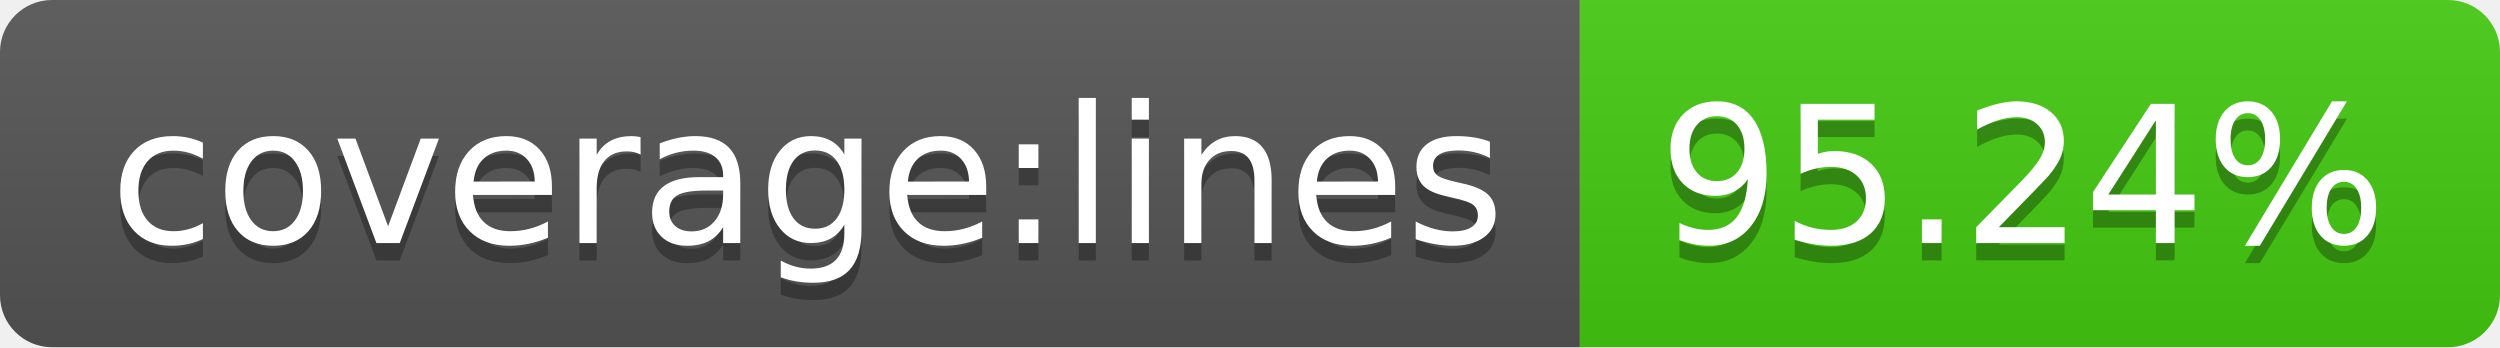
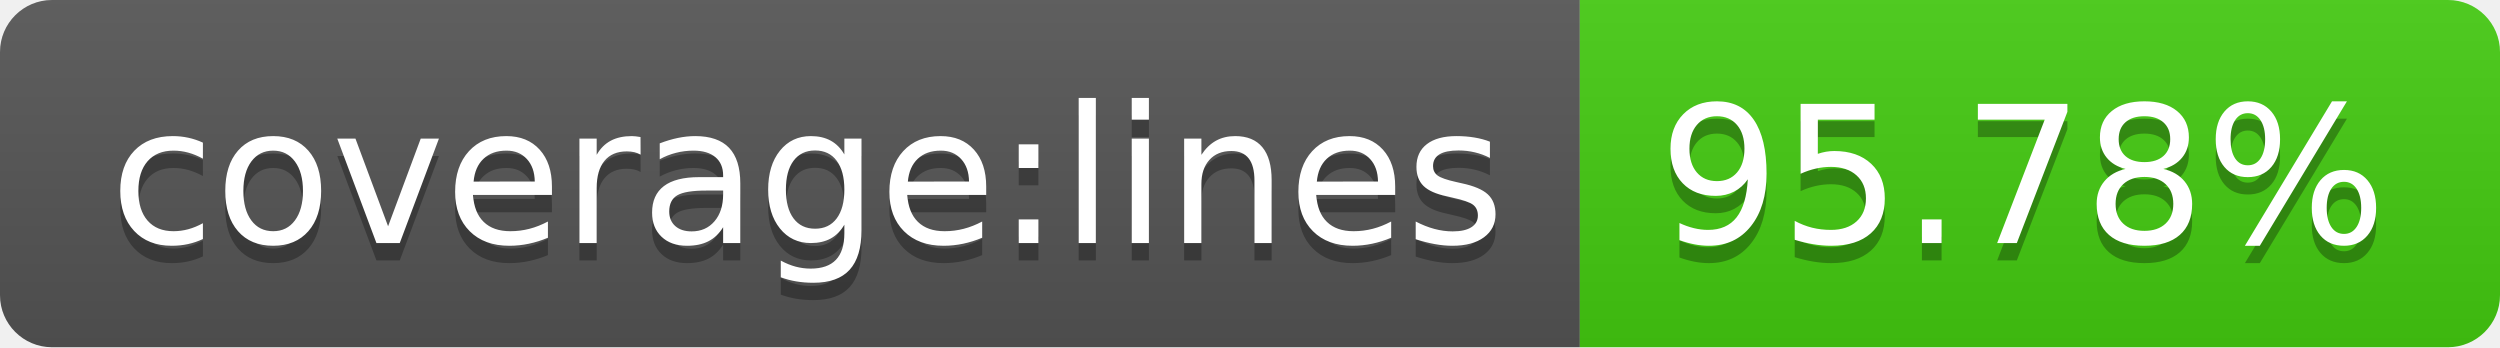
- <svg xmlns="http://www.w3.org/2000/svg" width="144" height="20" role="img" aria-label="coverage:lines: 95.24%">
+ <svg xmlns="http://www.w3.org/2000/svg" width="144" height="20" role="img" aria-label="coverage:lines: 95.78%">
  <linearGradient id="s" x2="0" y2="100%">
    <stop offset="0" stop-color="#bbb" stop-opacity=".1" />
    <stop offset="1" stop-opacity=".1" />
  </linearGradient>
  <clipPath id="r">
    <rect width="144" height="20" rx="3" fill="#fff" />
  </clipPath>
  <g clip-path="url(#r)">
    <rect width="91" height="20" fill="#555" />
    <rect x="91" width="53" height="20" fill="#4c1" />
    <rect width="144" height="20" fill="url(#s)" />
  </g>
  <g fill="#fff" text-anchor="middle" font-family="Verdana,Geneva,DejaVu Sans,sans-serif" text-rendering="geometricPrecision" font-size="110">
    <text aria-hidden="true" x="465" y="150" fill="#010101" fill-opacity=".3" transform="scale(.1)" textLength="810">coverage:lines</text>
    <text x="465" y="140" transform="scale(.1)" fill="#fff" textLength="810">coverage:lines</text>
-     <text aria-hidden="true" x="1165" y="150" fill="#010101" fill-opacity=".3" transform="scale(.1)" textLength="430">95.24%</text>
-     <text x="1165" y="140" transform="scale(.1)" fill="#fff" textLength="430">95.24%</text>
+     <text aria-hidden="true" x="1165" y="150" fill="#010101" fill-opacity=".3" transform="scale(.1)" textLength="430">95.78%</text>
+     <text x="1165" y="140" transform="scale(.1)" fill="#fff" textLength="430">95.78%</text>
  </g>
</svg>
